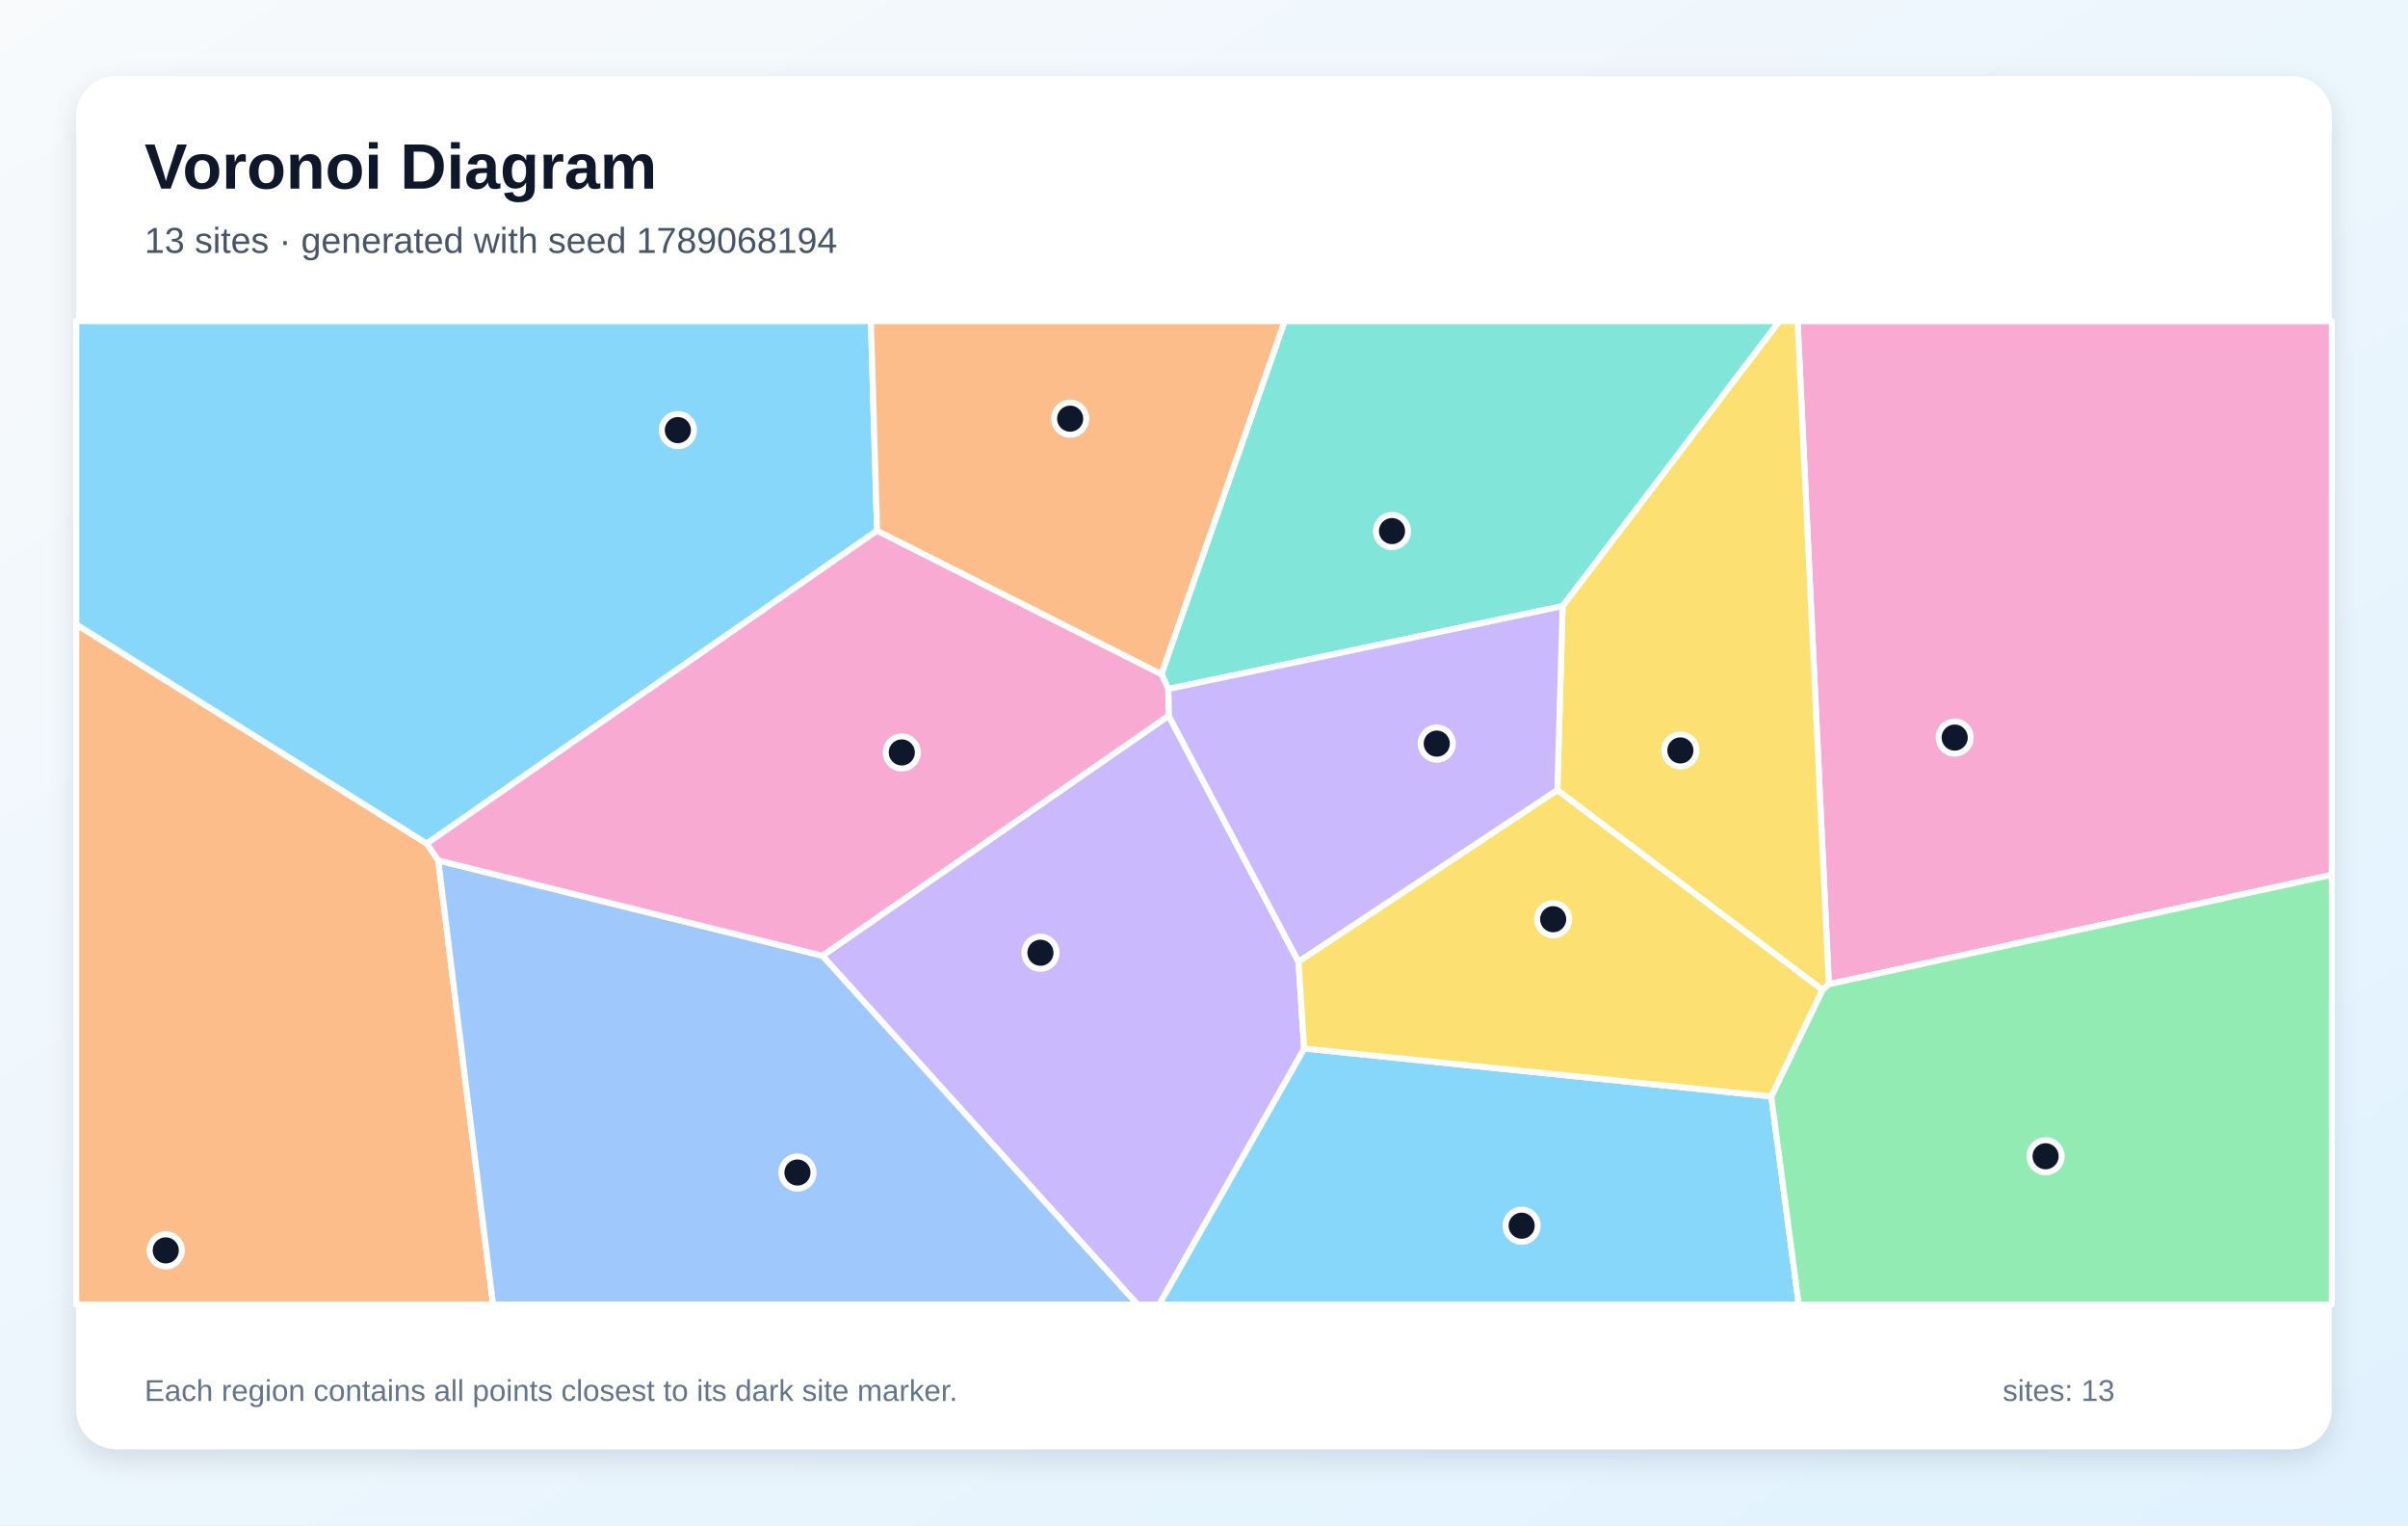
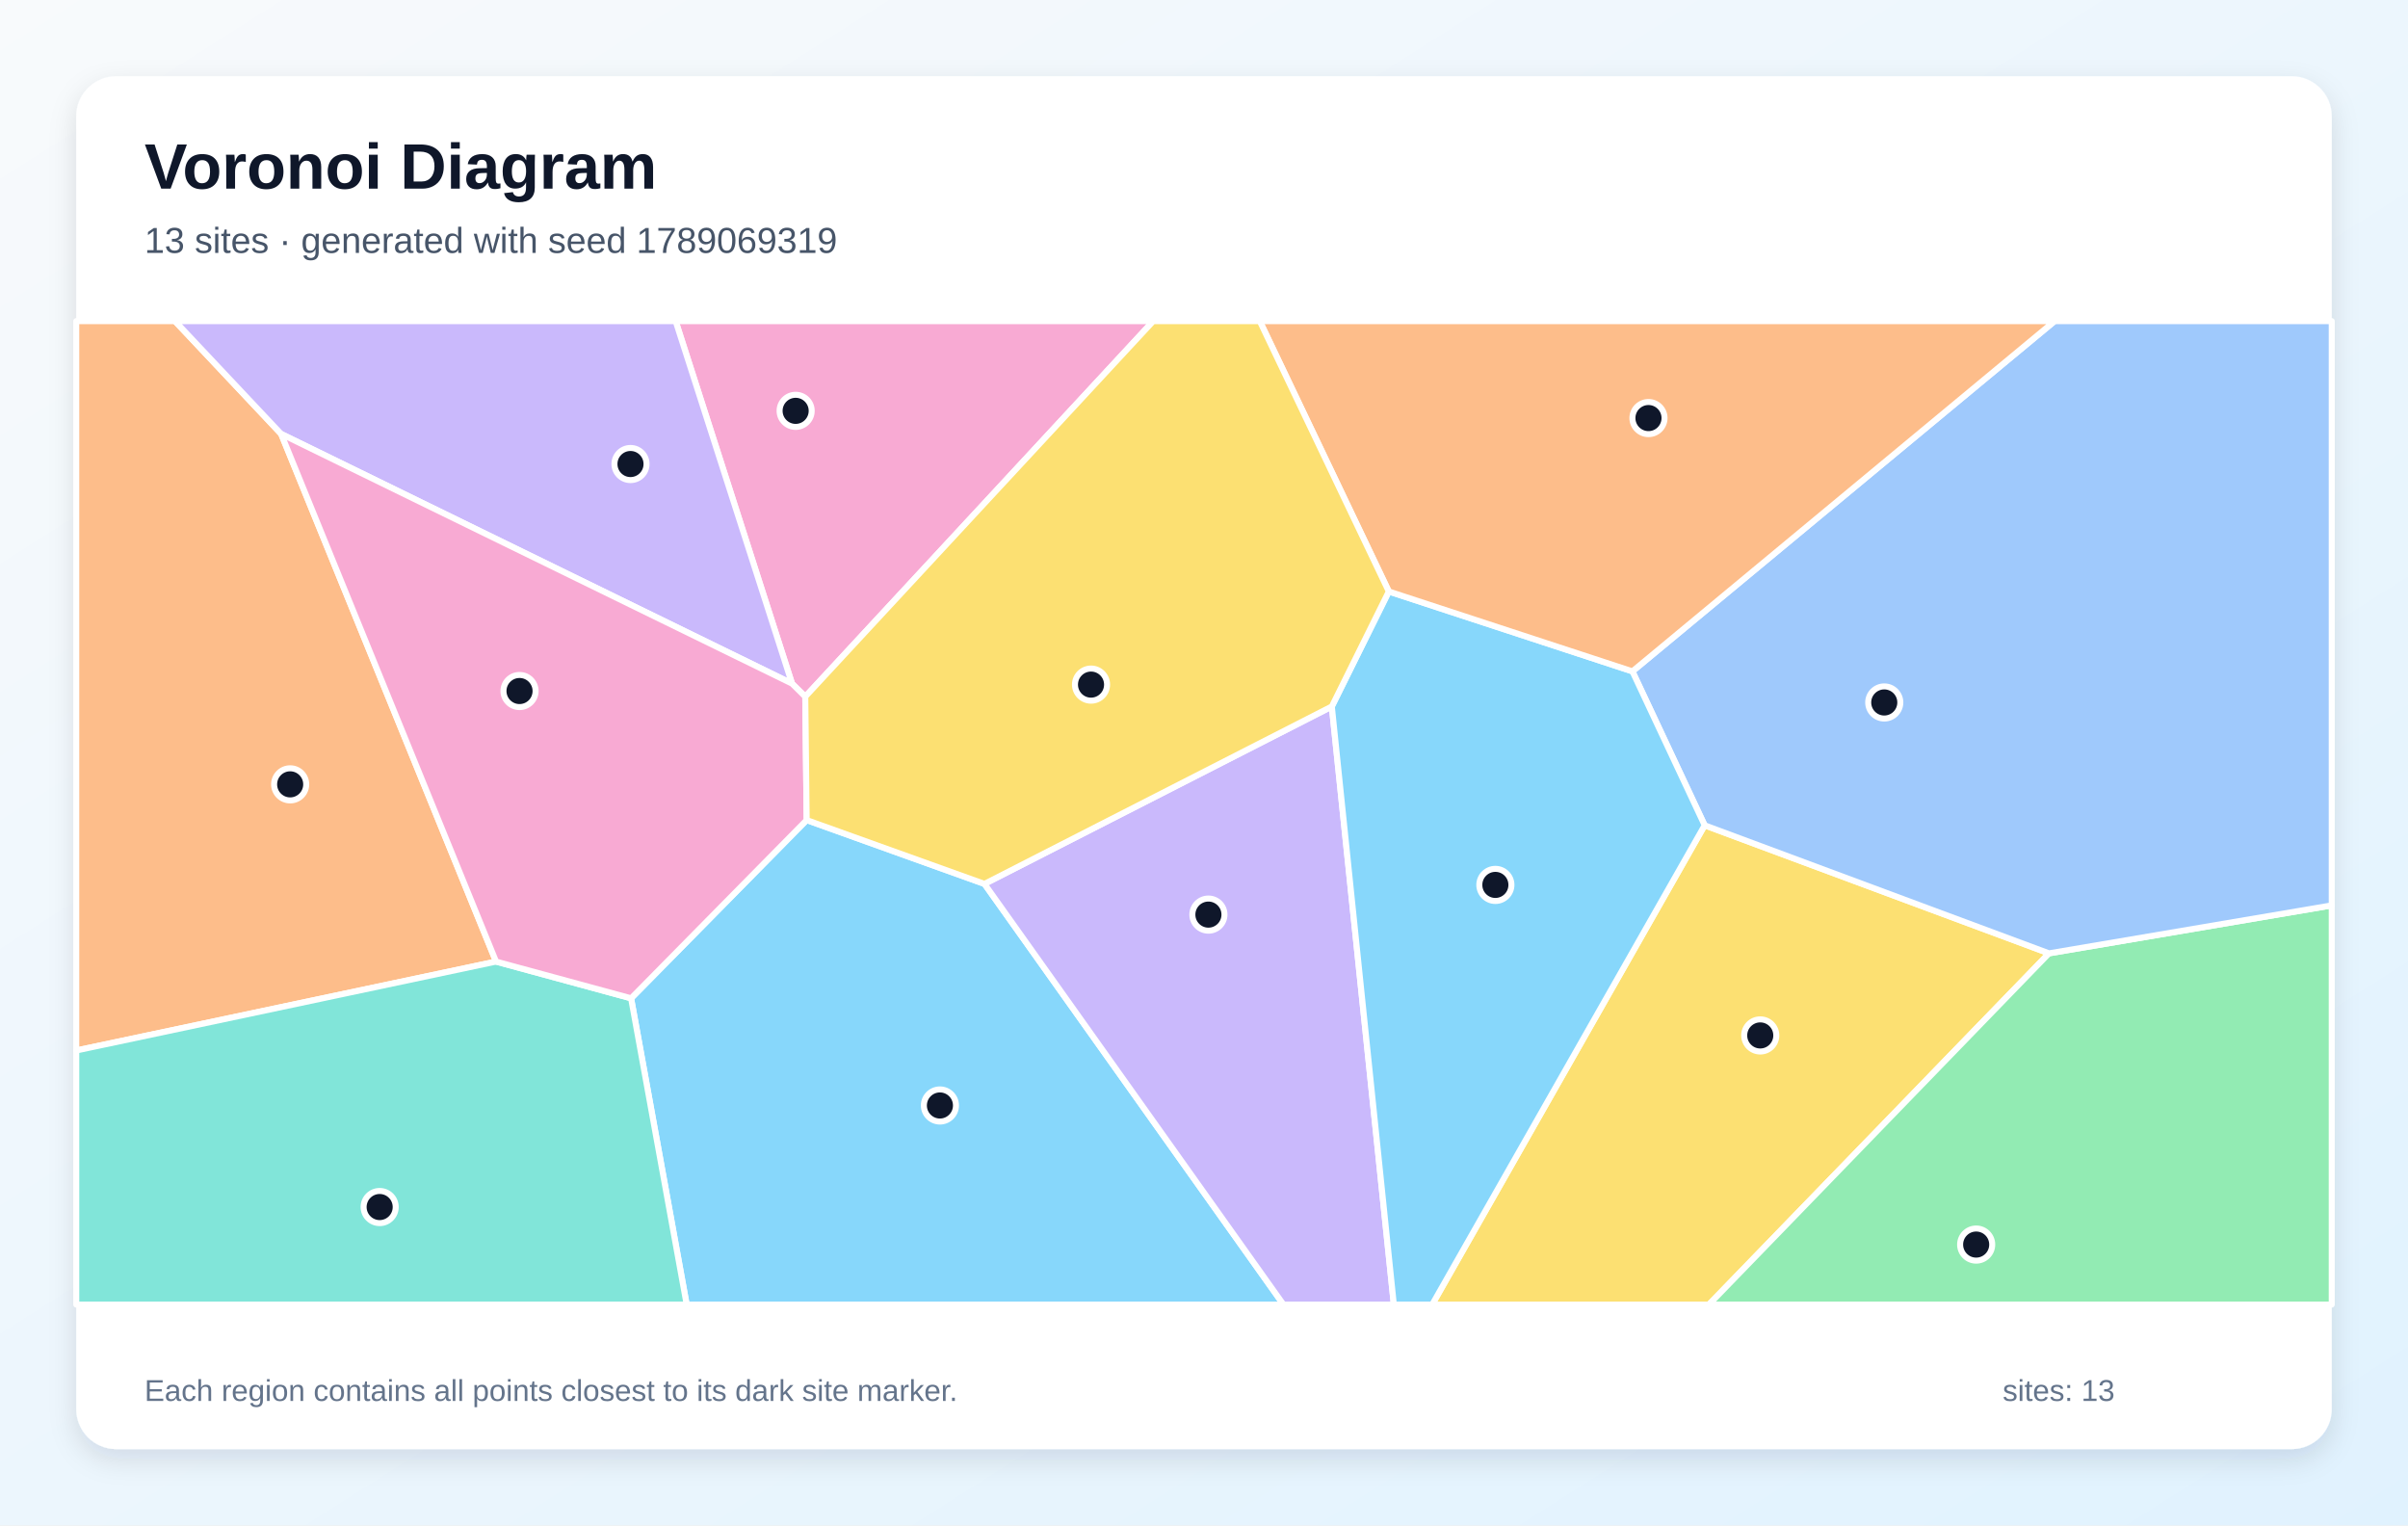
<svg xmlns="http://www.w3.org/2000/svg" width="1200" height="760" viewBox="0 0 1200 760" role="img" aria-labelledby="title description">
  <defs>
    <linearGradient id="background" x1="0" y1="0" x2="1" y2="1">
      <stop stop-color="#F8FAFC" />
      <stop offset="1" stop-color="#E0F2FE" />
    </linearGradient>
    <filter id="shadow" x="-10%" y="-10%" width="120%" height="120%">
      <feDropShadow dx="0" dy="5" stdDeviation="7" flood-color="#0F172A" flood-opacity=".12" />
    </filter>
  </defs>
  <rect width="1200" height="760" fill="url(#background)" />
  <rect x="38" y="38" width="1124" height="684" rx="20" fill="#FFFFFF" filter="url(#shadow)" />
  <g font-family="Arial, sans-serif">
    <text x="72" y="94" font-size="32" font-weight="700" fill="#0F172A">Voronoi Diagram</text>
-     <text x="72" y="126" font-size="18" fill="#475569">13 sites · generated with seed 1789068194</text>
+     <text x="72" y="126" font-size="18" fill="#475569">13 sites · generated with seed 1789069319</text>
  </g>
  <g stroke="#FFFFFF" stroke-width="3" stroke-linejoin="round">
-     <polygon points="649.9,522.4 882.7,546.3 896.4,650.0 577.6,650.0" fill="#38BDF8" fill-opacity="0.60" />
-     <polygon points="409.8,476.2 582.4,356.6 647.1,479.2 649.9,522.4 577.6,650.0 566.9,650.0" fill="#A78BFA" fill-opacity="0.60" />
-     <polygon points="911.4,490.4 895.8,160.0 1162.0,160.0 1162.0,435.9" fill="#F472B6" fill-opacity="0.60" />
-     <polygon points="38.0,311.1 212.7,420.3 218.4,428.7 245.7,650.0 38.0,650.0" fill="#FB923C" fill-opacity="0.60" />
-     <polygon points="911.4,490.4 908.2,493.2 776.1,393.7 778.7,302.0 886.7,160.0 895.8,160.0" fill="#FACC15" fill-opacity="0.60" />
-     <polygon points="882.7,546.3 908.2,493.2 911.4,490.4 1162.0,435.9 1162.0,650.0 896.4,650.0" fill="#4ADE80" fill-opacity="0.60" />
-     <polygon points="778.7,302.0 582.2,343.3 578.8,335.9 640.2,160.0 886.7,160.0" fill="#2DD4BF" fill-opacity="0.60" />
-     <polygon points="218.4,428.7 409.8,476.2 566.9,650.0 245.7,650.0" fill="#60A5FA" fill-opacity="0.60" />
-     <polygon points="437.1,264.4 212.7,420.3 38.0,311.1 38.0,160.0 434.0,160.0" fill="#38BDF8" fill-opacity="0.60" />
-     <polygon points="582.2,343.3 778.7,302.0 776.1,393.7 647.1,479.2 582.4,356.6" fill="#A78BFA" fill-opacity="0.60" />
-     <polygon points="218.4,428.7 212.7,420.3 437.1,264.4 578.8,335.9 582.2,343.3 582.4,356.6 409.8,476.2" fill="#F472B6" fill-opacity="0.60" />
-     <polygon points="578.8,335.9 437.1,264.4 434.0,160.0 640.2,160.0" fill="#FB923C" fill-opacity="0.60" />
-     <polygon points="776.1,393.7 908.2,493.2 882.7,546.3 649.9,522.4 647.1,479.2" fill="#FACC15" fill-opacity="0.60" />
+     <polygon points="314.5,497.4 402.0,408.6 490.6,440.4 639.6,650.0 342.2,650.0" fill="#38BDF8" fill-opacity="0.60" />
+     <polygon points="490.6,440.4 663.7,352.0 694.6,650.0 639.6,650.0" fill="#A78BFA" fill-opacity="0.60" />
+     <polygon points="401.3,347.1 394.7,340.6 336.7,160.0 574.7,160.0" fill="#F472B6" fill-opacity="0.60" />
+     <polygon points="247.2,479.1 38.0,523.4 38.0,160.0 87.2,160.0 140.1,216.2" fill="#FB923C" fill-opacity="0.60" />
+     <polygon points="849.5,411.2 1021.1,475.0 851.6,650.0 713.7,650.0" fill="#FACC15" fill-opacity="0.60" />
+     <polygon points="1021.1,475.0 1162.0,451.1 1162.0,650.0 851.6,650.0" fill="#4ADE80" fill-opacity="0.60" />
+     <polygon points="38.0,523.4 247.2,479.1 314.5,497.4 342.2,650.0 38.0,650.0" fill="#2DD4BF" fill-opacity="0.60" />
+     <polygon points="1021.1,475.0 849.5,411.2 813.5,334.5 1023.9,160.0 1162.0,160.0 1162.0,451.1" fill="#60A5FA" fill-opacity="0.60" />
+     <polygon points="663.7,352.0 692.1,294.7 813.5,334.5 849.5,411.2 713.7,650.0 694.6,650.0" fill="#38BDF8" fill-opacity="0.60" />
+     <polygon points="394.7,340.6 140.1,216.2 87.2,160.0 336.7,160.0" fill="#A78BFA" fill-opacity="0.60" />
+     <polygon points="247.2,479.1 140.1,216.2 394.7,340.6 401.3,347.1 402.0,408.6 314.5,497.4" fill="#F472B6" fill-opacity="0.60" />
+     <polygon points="813.5,334.5 692.1,294.7 627.8,160.0 1023.9,160.0" fill="#FB923C" fill-opacity="0.60" />
+     <polygon points="692.1,294.7 663.7,352.0 490.6,440.4 402.0,408.6 401.3,347.1 574.7,160.0 627.8,160.0" fill="#FACC15" fill-opacity="0.60" />
  </g>
  <g>
-     <circle cx="758.3" cy="610.7" r="8" fill="#0F172A" stroke="#FFFFFF" stroke-width="3" />
-     <circle cx="518.5" cy="474.7" r="8" fill="#0F172A" stroke="#FFFFFF" stroke-width="3" />
-     <circle cx="974.1" cy="367.5" r="8" fill="#0F172A" stroke="#FFFFFF" stroke-width="3" />
-     <circle cx="82.6" cy="623.0" r="8" fill="#0F172A" stroke="#FFFFFF" stroke-width="3" />
-     <circle cx="837.4" cy="373.9" r="8" fill="#0F172A" stroke="#FFFFFF" stroke-width="3" />
-     <circle cx="1019.4" cy="576.1" r="8" fill="#0F172A" stroke="#FFFFFF" stroke-width="3" />
-     <circle cx="693.7" cy="264.6" r="8" fill="#0F172A" stroke="#FFFFFF" stroke-width="3" />
-     <circle cx="397.4" cy="584.2" r="8" fill="#0F172A" stroke="#FFFFFF" stroke-width="3" />
-     <circle cx="337.8" cy="214.3" r="8" fill="#0F172A" stroke="#FFFFFF" stroke-width="3" />
-     <circle cx="716.0" cy="370.5" r="8" fill="#0F172A" stroke="#FFFFFF" stroke-width="3" />
-     <circle cx="449.4" cy="374.9" r="8" fill="#0F172A" stroke="#FFFFFF" stroke-width="3" />
-     <circle cx="533.3" cy="208.6" r="8" fill="#0F172A" stroke="#FFFFFF" stroke-width="3" />
-     <circle cx="774.0" cy="458.0" r="8" fill="#0F172A" stroke="#FFFFFF" stroke-width="3" />
+     <circle cx="468.4" cy="550.8" r="8" fill="#0F172A" stroke="#FFFFFF" stroke-width="3" />
+     <circle cx="602.2" cy="455.7" r="8" fill="#0F172A" stroke="#FFFFFF" stroke-width="3" />
+     <circle cx="396.5" cy="204.7" r="8" fill="#0F172A" stroke="#FFFFFF" stroke-width="3" />
+     <circle cx="144.6" cy="390.8" r="8" fill="#0F172A" stroke="#FFFFFF" stroke-width="3" />
+     <circle cx="877.2" cy="515.9" r="8" fill="#0F172A" stroke="#FFFFFF" stroke-width="3" />
+     <circle cx="984.8" cy="620.1" r="8" fill="#0F172A" stroke="#FFFFFF" stroke-width="3" />
+     <circle cx="189.2" cy="601.4" r="8" fill="#0F172A" stroke="#FFFFFF" stroke-width="3" />
+     <circle cx="939.0" cy="350.0" r="8" fill="#0F172A" stroke="#FFFFFF" stroke-width="3" />
+     <circle cx="745.2" cy="440.9" r="8" fill="#0F172A" stroke="#FFFFFF" stroke-width="3" />
+     <circle cx="314.2" cy="231.2" r="8" fill="#0F172A" stroke="#FFFFFF" stroke-width="3" />
+     <circle cx="258.9" cy="344.3" r="8" fill="#0F172A" stroke="#FFFFFF" stroke-width="3" />
+     <circle cx="821.5" cy="208.3" r="8" fill="#0F172A" stroke="#FFFFFF" stroke-width="3" />
+     <circle cx="543.7" cy="341.1" r="8" fill="#0F172A" stroke="#FFFFFF" stroke-width="3" />
  </g>
  <g font-family="Arial, sans-serif" font-size="15" fill="#64748B">
    <text x="72" y="698">Each region contains all points closest to its dark site marker.</text>
    <text x="998" y="698">sites: 13</text>
  </g>
</svg>
